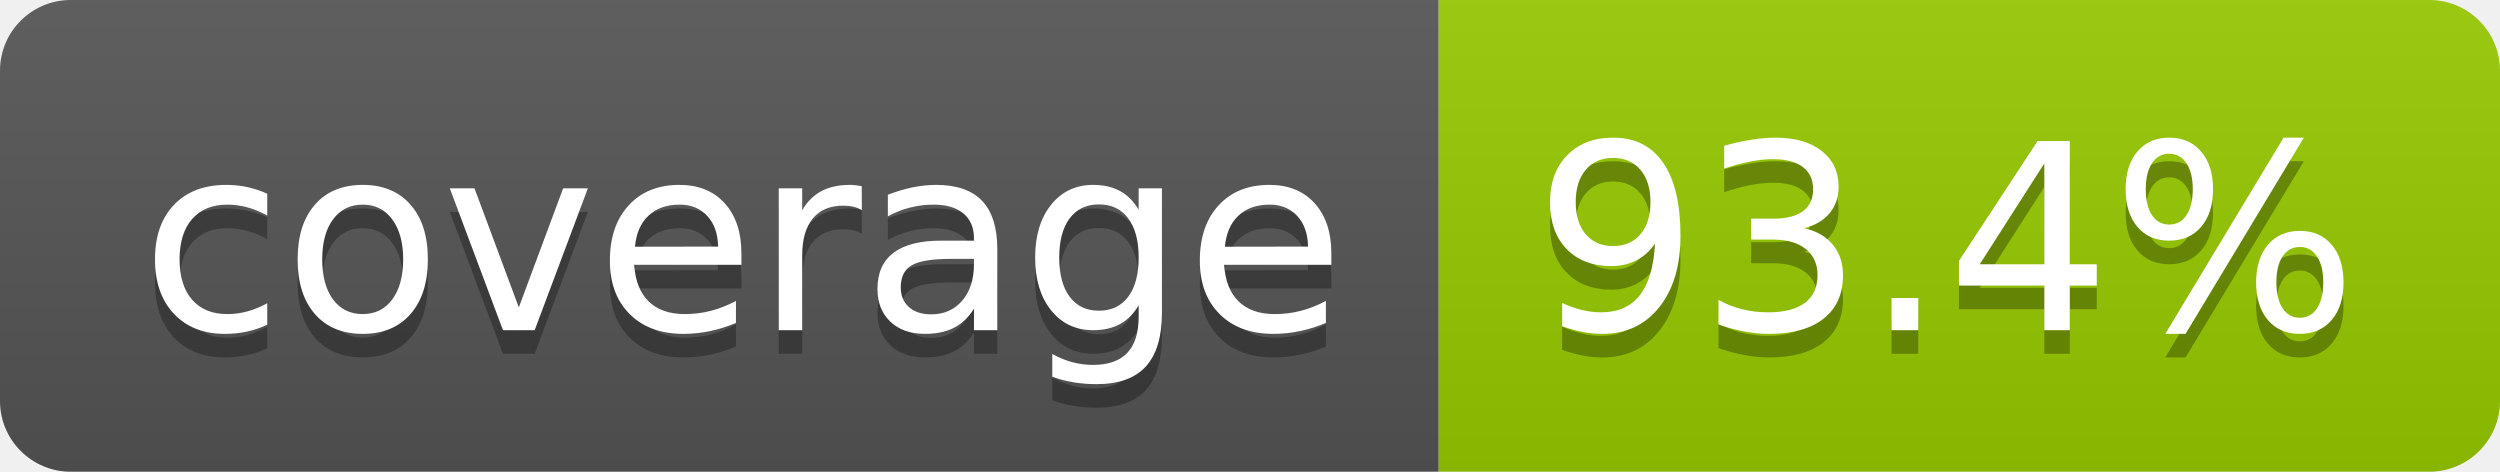
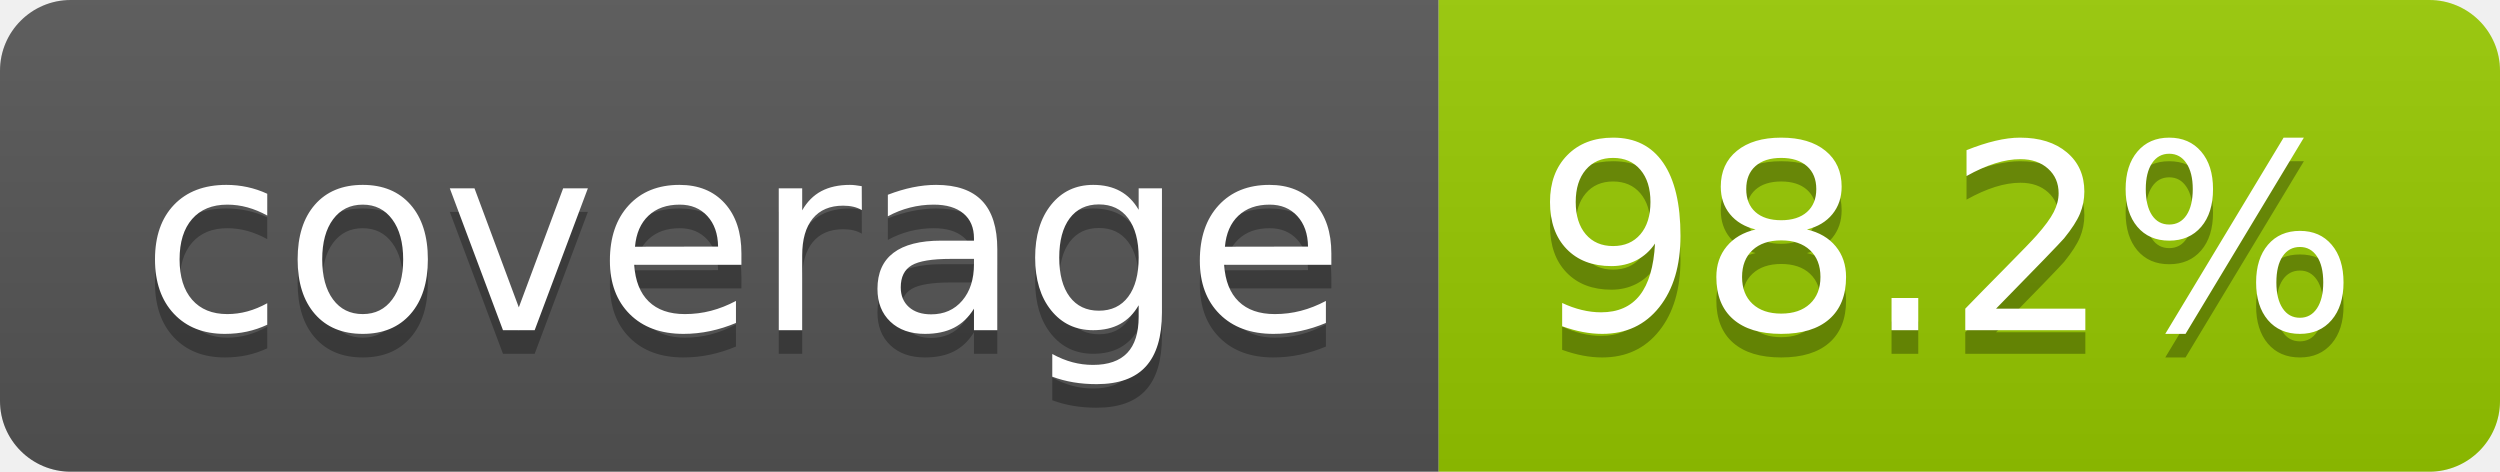
- <svg xmlns="http://www.w3.org/2000/svg" width="106" height="20" role="img" aria-label="coverage: 93.4%">
+ <svg xmlns="http://www.w3.org/2000/svg" width="106" height="20" role="img" aria-label="coverage: 98.2%">
  <linearGradient id="s" x2="0" y2="100%">
    <stop offset="0" stop-color="#bbb" stop-opacity=".1" />
    <stop offset="1" stop-opacity=".1" />
  </linearGradient>
  <clipPath id="r">
    <rect width="106" height="20" rx="3" fill="#fff" />
  </clipPath>
  <g clip-path="url(#r)">
    <rect width="61" height="20" fill="#555" />
    <rect x="61" width="45" height="20" fill="#97ca00" />
    <rect width="106" height="20" fill="url(#s)" />
  </g>
  <g fill="#fff" text-anchor="middle" font-family="Verdana,Geneva,DejaVu Sans,sans-serif" text-rendering="geometricPrecision" font-size="110">
    <text aria-hidden="true" x="315" y="150" fill="#010101" fill-opacity=".3" transform="scale(.1)" textLength="510">coverage</text>
    <text x="315" y="140" transform="scale(.1)" fill="#fff" textLength="510">coverage</text>
-     <text aria-hidden="true" x="825" y="150" fill="#010101" fill-opacity=".3" transform="scale(.1)" textLength="350">93.4%</text>
-     <text x="825" y="140" transform="scale(.1)" fill="#fff" textLength="350">93.4%</text>
+     <text aria-hidden="true" x="825" y="150" fill="#010101" fill-opacity=".3" transform="scale(.1)" textLength="350">98.2%</text>
+     <text x="825" y="140" transform="scale(.1)" fill="#fff" textLength="350">98.2%</text>
  </g>
</svg>
